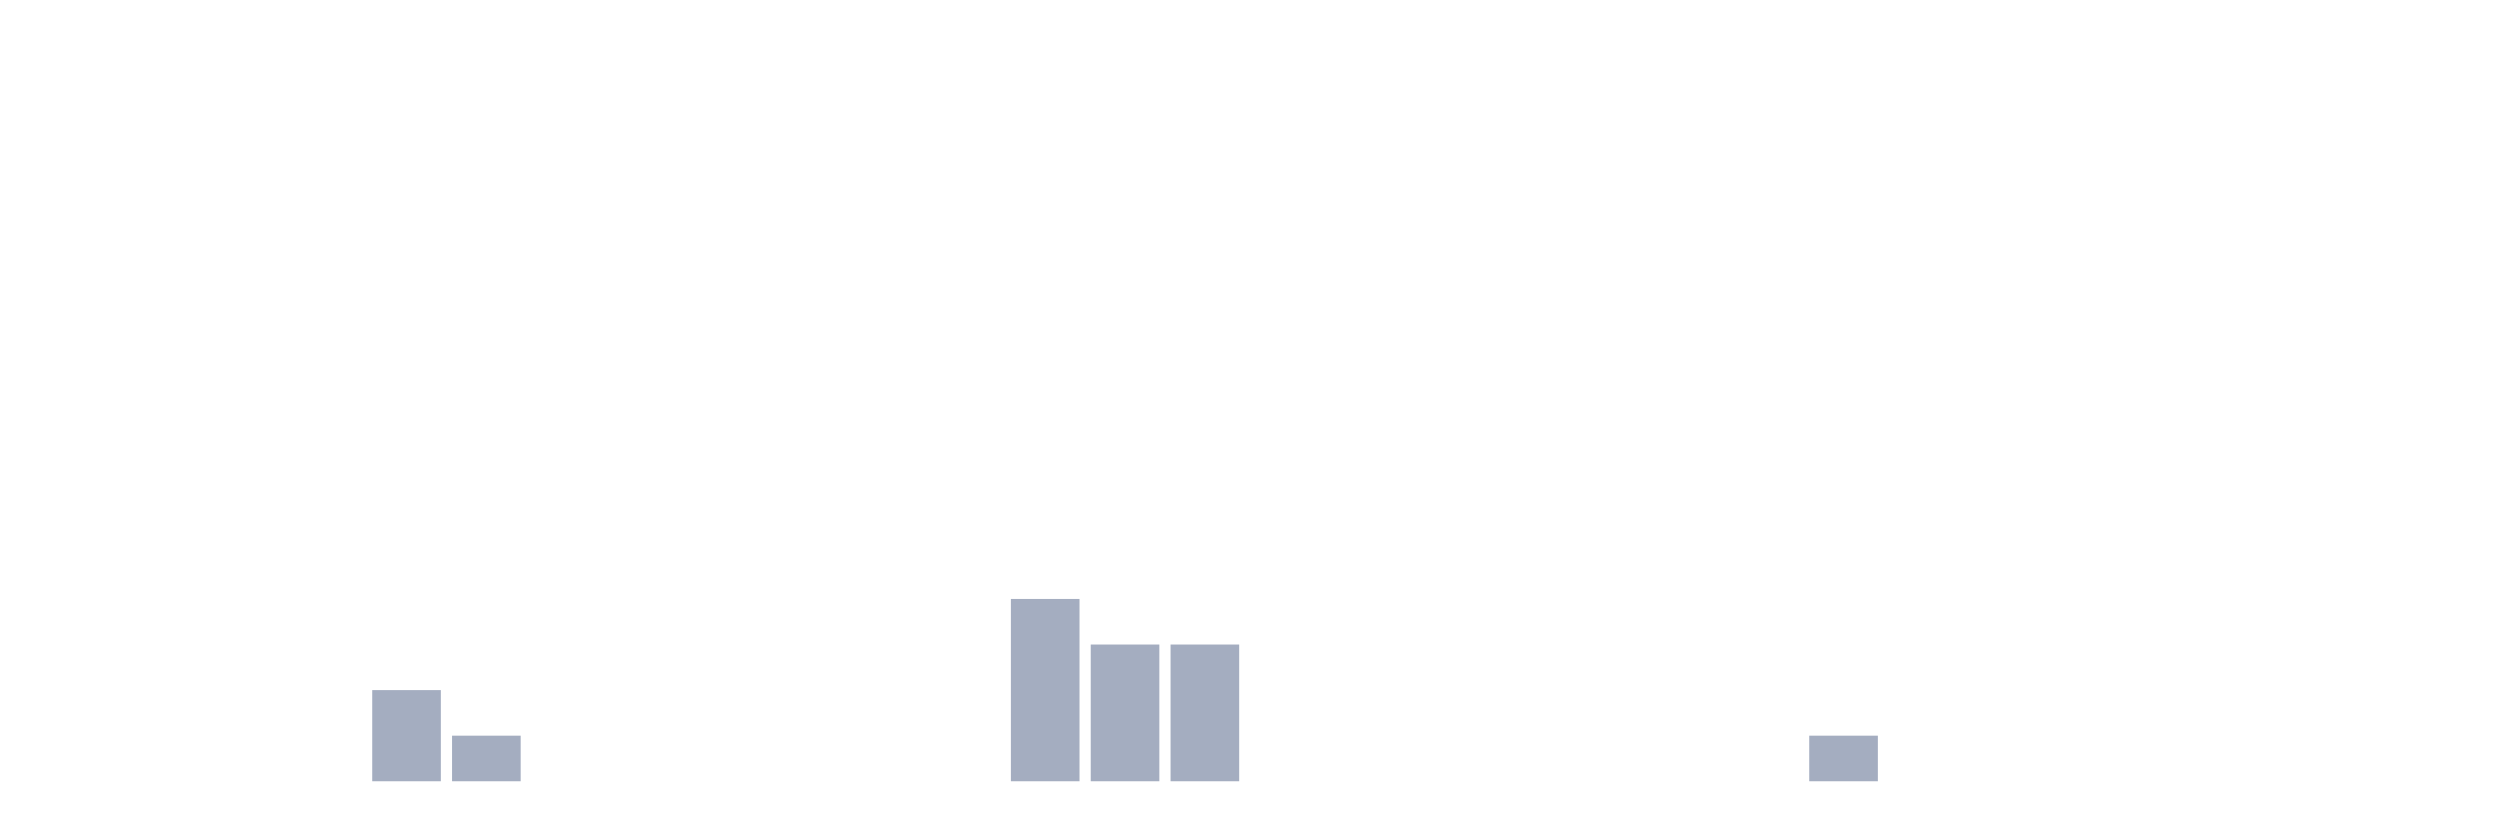
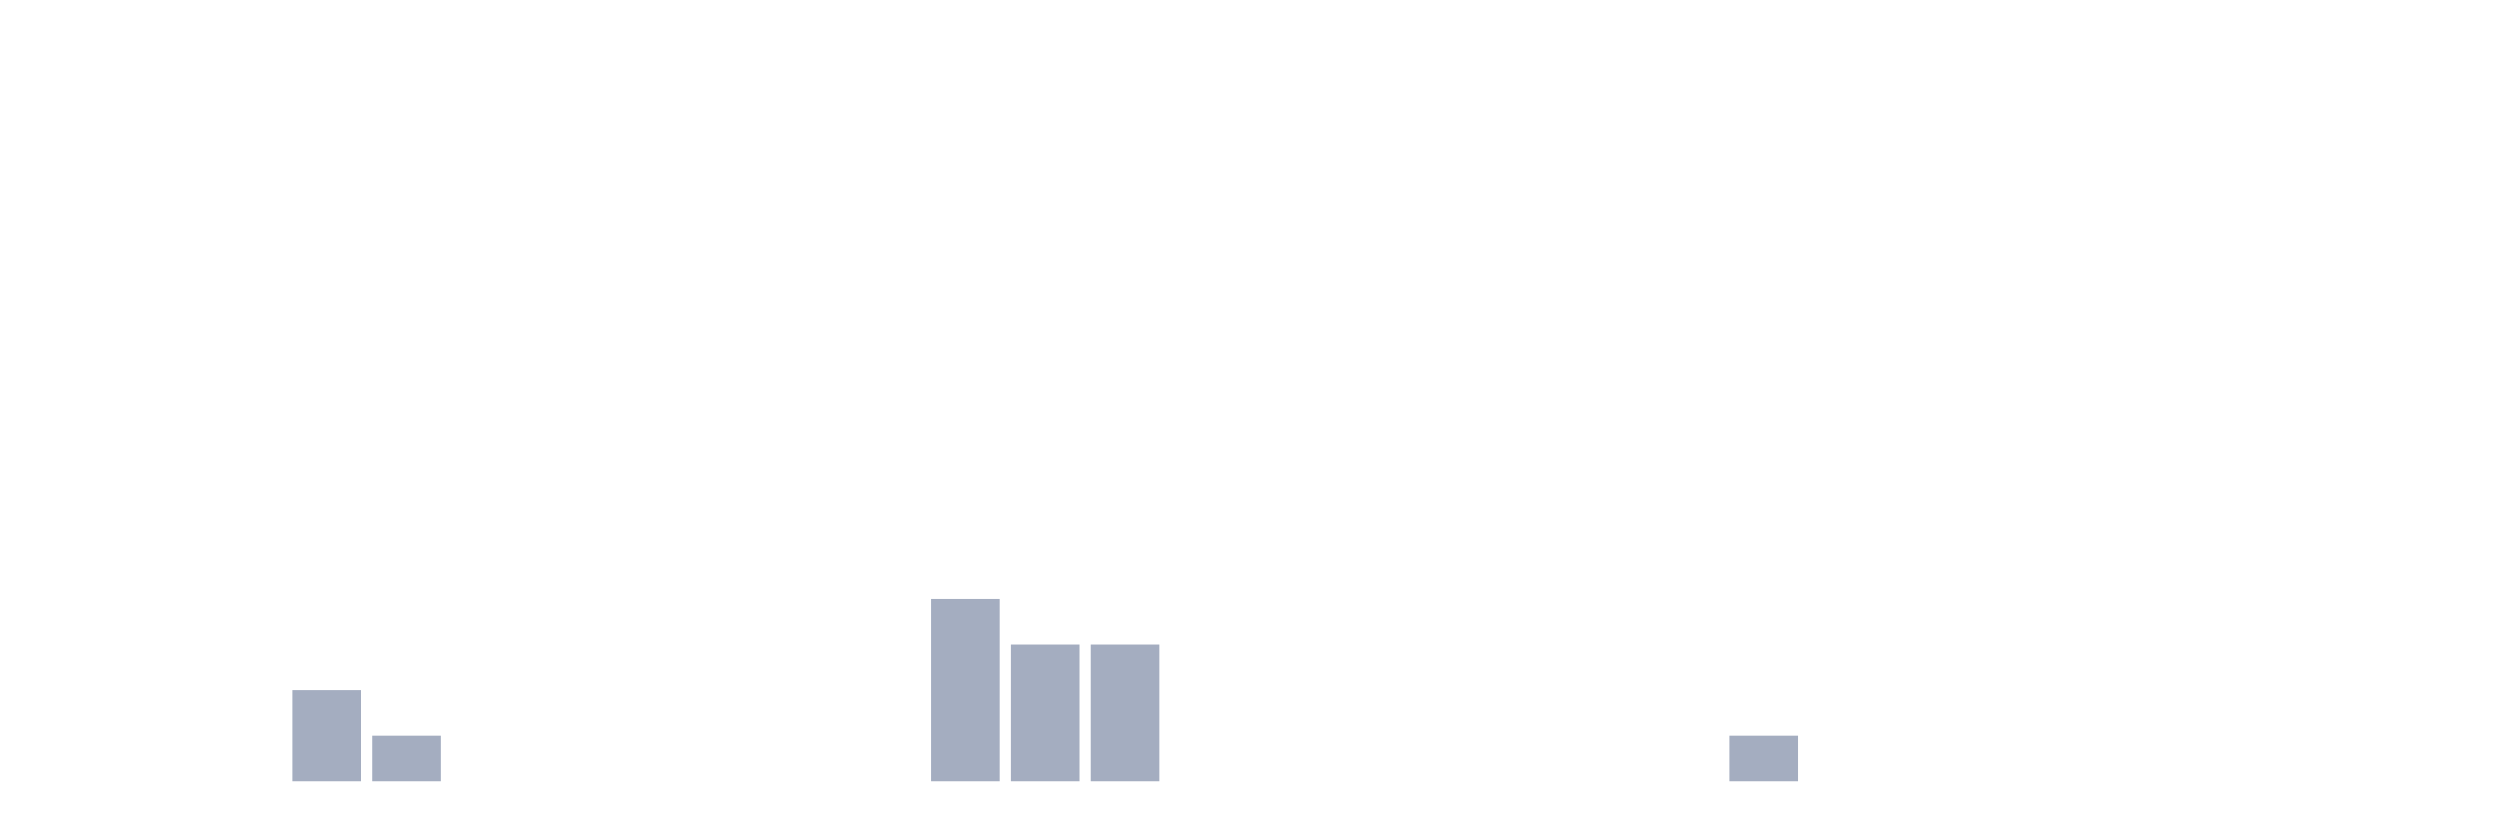
<svg xmlns="http://www.w3.org/2000/svg" viewBox="0 0 480 160">
  <g transform="translate(10,10)">
    <rect class="bar" x="0.153" width="13.175" y="140" height="0" fill="rgb(164,173,192)" />
    <rect class="bar" x="15.482" width="13.175" y="140" height="0" fill="rgb(164,173,192)" />
    <rect class="bar" x="30.81" width="13.175" y="140" height="0" fill="rgb(164,173,192)" />
-     <rect class="bar" x="46.138" width="13.175" y="140" height="0" fill="rgb(164,173,192)" />
-     <rect class="bar" x="61.466" width="13.175" y="122.5" height="17.5" fill="rgb(164,173,192)" />
-     <rect class="bar" x="76.794" width="13.175" y="131.25" height="8.75" fill="rgb(164,173,192)" />
+     <rect class="bar" x="46.138" width="13.175" y="122.5" height="17.5" fill="rgb(164,173,192)" />
+     <rect class="bar" x="61.466" width="13.175" y="131.25" height="8.75" fill="rgb(164,173,192)" />
+     <rect class="bar" x="76.794" width="13.175" y="140" height="0" fill="rgb(164,173,192)" />
    <rect class="bar" x="92.123" width="13.175" y="140" height="0" fill="rgb(164,173,192)" />
    <rect class="bar" x="107.451" width="13.175" y="140" height="0" fill="rgb(164,173,192)" />
    <rect class="bar" x="122.779" width="13.175" y="140" height="0" fill="rgb(164,173,192)" />
    <rect class="bar" x="138.107" width="13.175" y="140" height="0" fill="rgb(164,173,192)" />
    <rect class="bar" x="153.436" width="13.175" y="140" height="0" fill="rgb(164,173,192)" />
-     <rect class="bar" x="168.764" width="13.175" y="140" height="0" fill="rgb(164,173,192)" />
-     <rect class="bar" x="184.092" width="13.175" y="105" height="35" fill="rgb(164,173,192)" />
+     <rect class="bar" x="168.764" width="13.175" y="105" height="35" fill="rgb(164,173,192)" />
+     <rect class="bar" x="184.092" width="13.175" y="113.75" height="26.25" fill="rgb(164,173,192)" />
    <rect class="bar" x="199.42" width="13.175" y="113.75" height="26.25" fill="rgb(164,173,192)" />
-     <rect class="bar" x="214.748" width="13.175" y="113.75" height="26.25" fill="rgb(164,173,192)" />
+     <rect class="bar" x="214.748" width="13.175" y="140" height="0" fill="rgb(164,173,192)" />
    <rect class="bar" x="230.077" width="13.175" y="140" height="0" fill="rgb(164,173,192)" />
    <rect class="bar" x="245.405" width="13.175" y="140" height="0" fill="rgb(164,173,192)" />
    <rect class="bar" x="260.733" width="13.175" y="140" height="0" fill="rgb(164,173,192)" />
    <rect class="bar" x="276.061" width="13.175" y="140" height="0" fill="rgb(164,173,192)" />
    <rect class="bar" x="291.39" width="13.175" y="140" height="0" fill="rgb(164,173,192)" />
    <rect class="bar" x="306.718" width="13.175" y="140" height="0" fill="rgb(164,173,192)" />
-     <rect class="bar" x="322.046" width="13.175" y="140" height="0" fill="rgb(164,173,192)" />
-     <rect class="bar" x="337.374" width="13.175" y="131.25" height="8.75" fill="rgb(164,173,192)" />
+     <rect class="bar" x="322.046" width="13.175" y="131.25" height="8.75" fill="rgb(164,173,192)" />
+     <rect class="bar" x="337.374" width="13.175" y="140" height="0" fill="rgb(164,173,192)" />
    <rect class="bar" x="352.702" width="13.175" y="140" height="0" fill="rgb(164,173,192)" />
    <rect class="bar" x="368.031" width="13.175" y="140" height="0" fill="rgb(164,173,192)" />
    <rect class="bar" x="383.359" width="13.175" y="140" height="0" fill="rgb(164,173,192)" />
    <rect class="bar" x="398.687" width="13.175" y="140" height="0" fill="rgb(164,173,192)" />
    <rect class="bar" x="414.015" width="13.175" y="140" height="0" fill="rgb(164,173,192)" />
    <rect class="bar" x="429.344" width="13.175" y="140" height="0" fill="rgb(164,173,192)" />
    <rect class="bar" x="444.672" width="13.175" y="140" height="0" fill="rgb(164,173,192)" />
  </g>
</svg>
